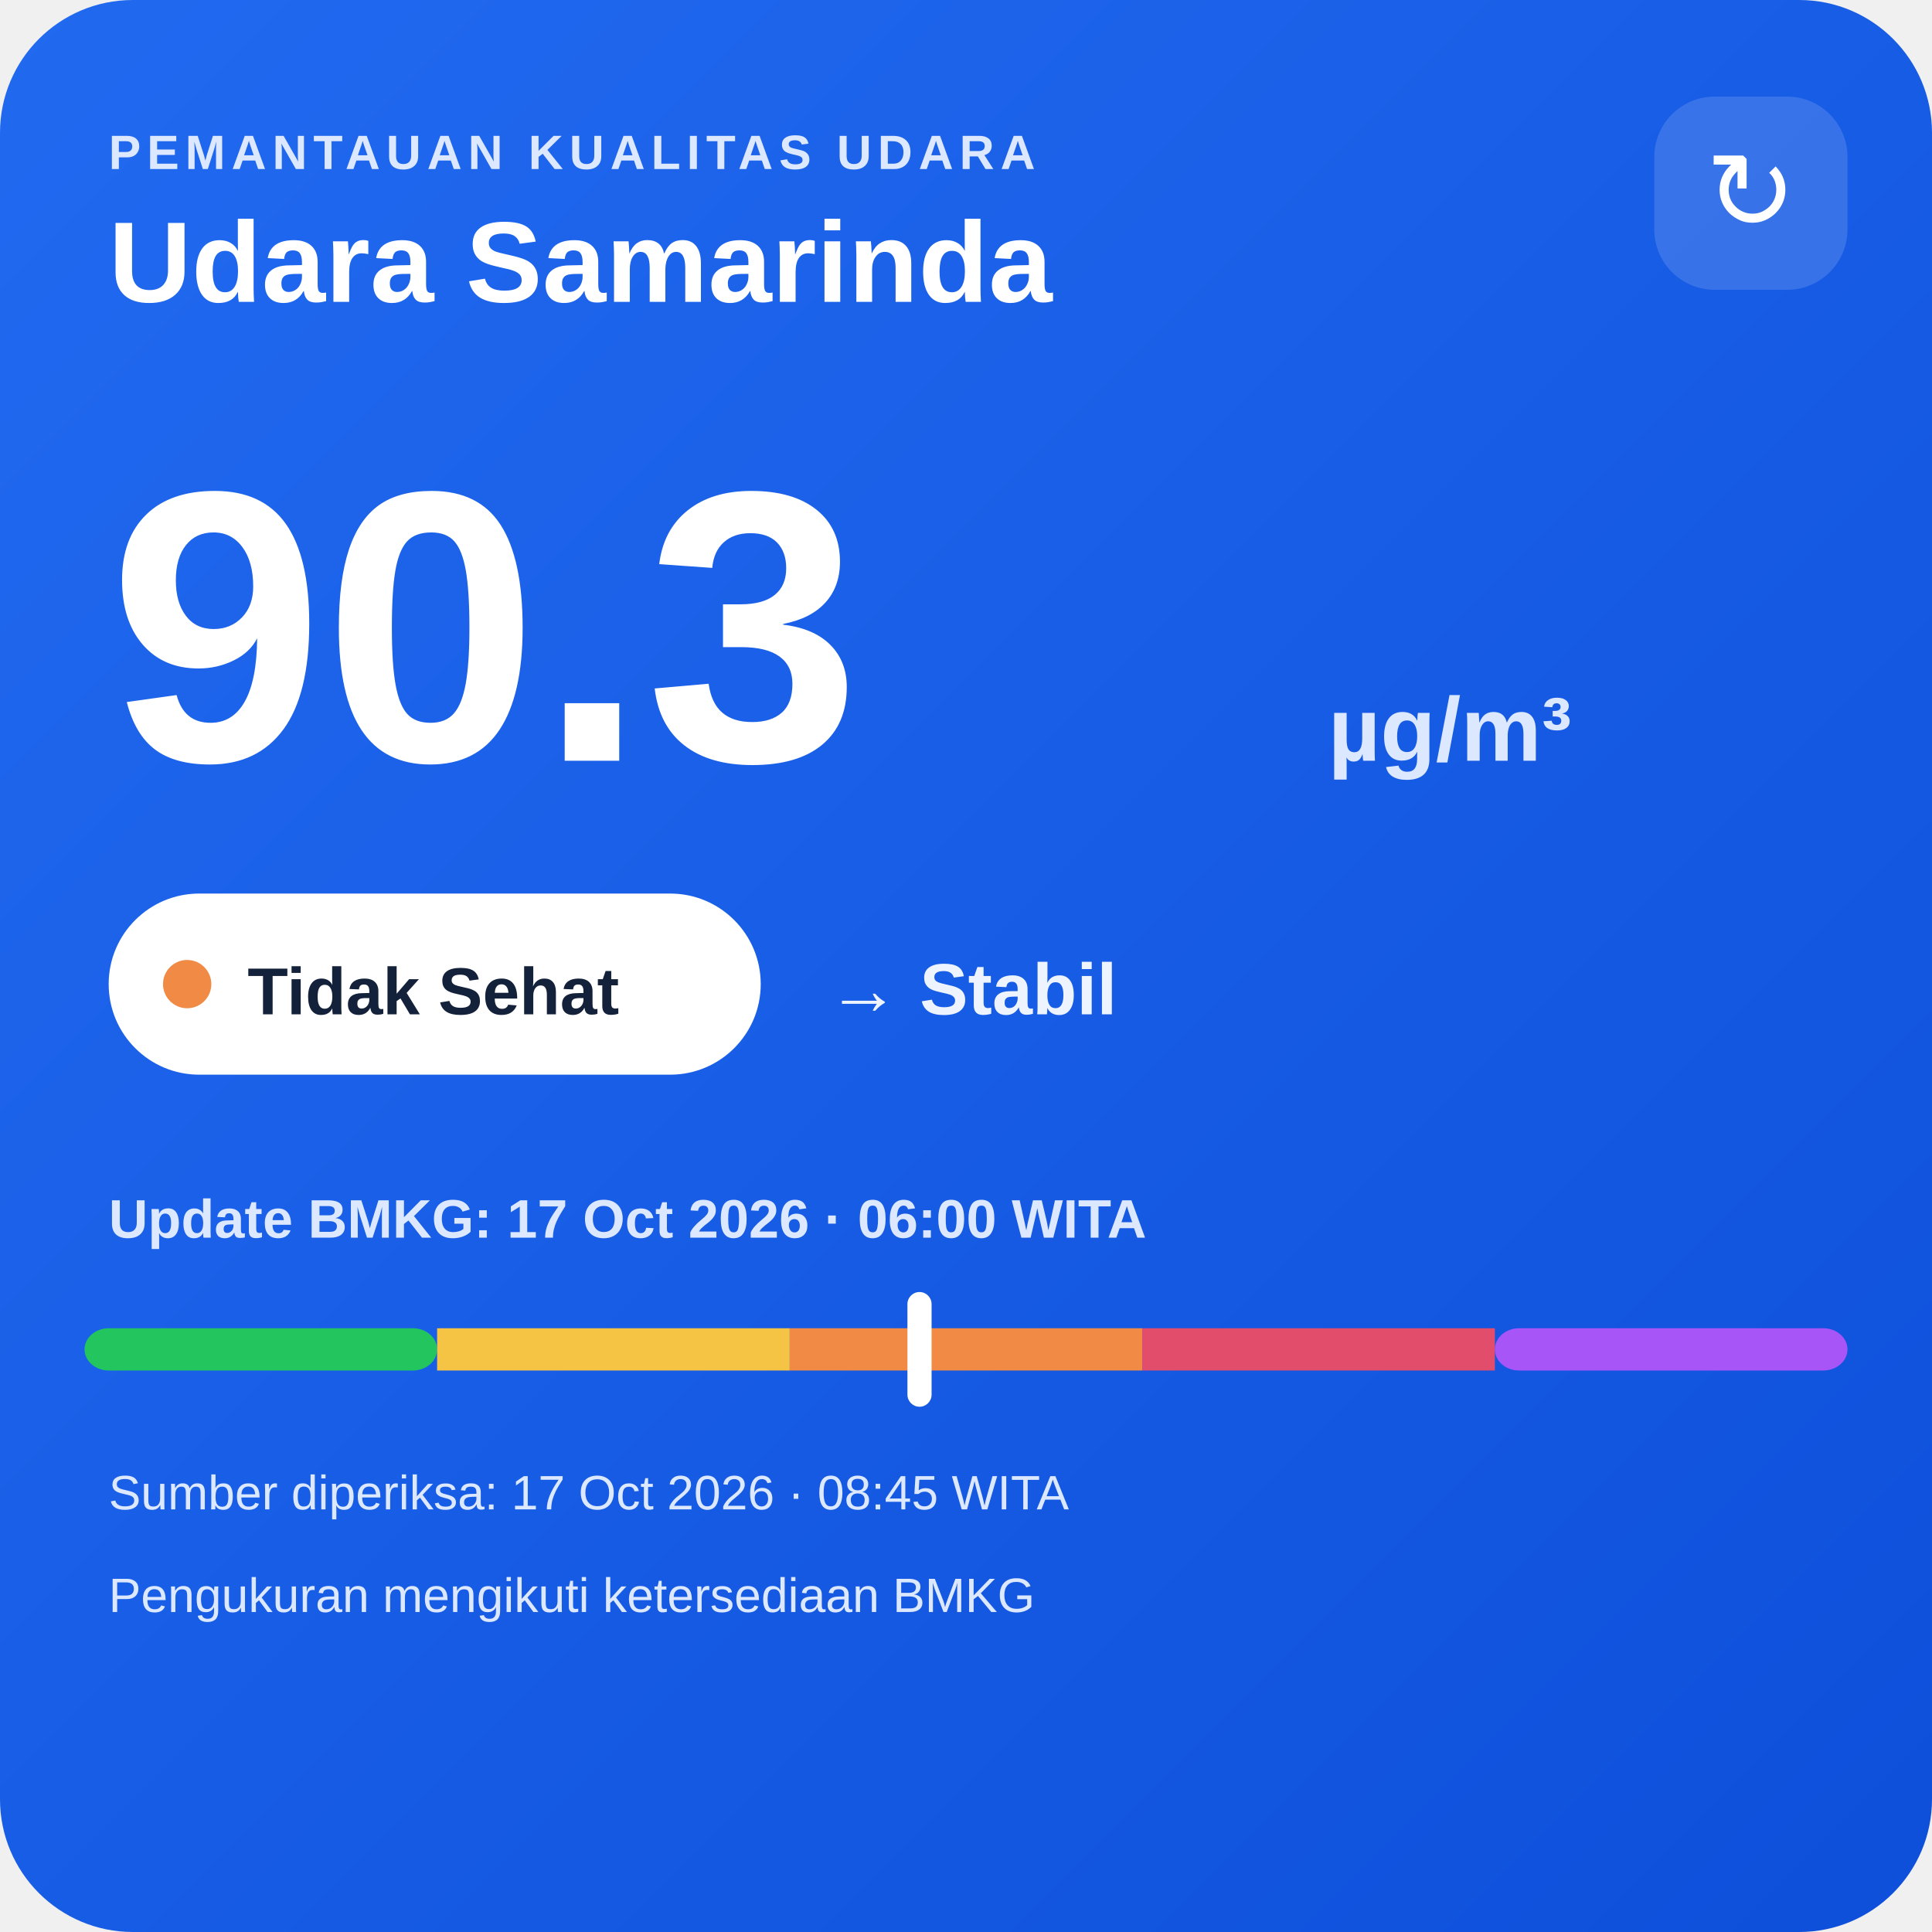
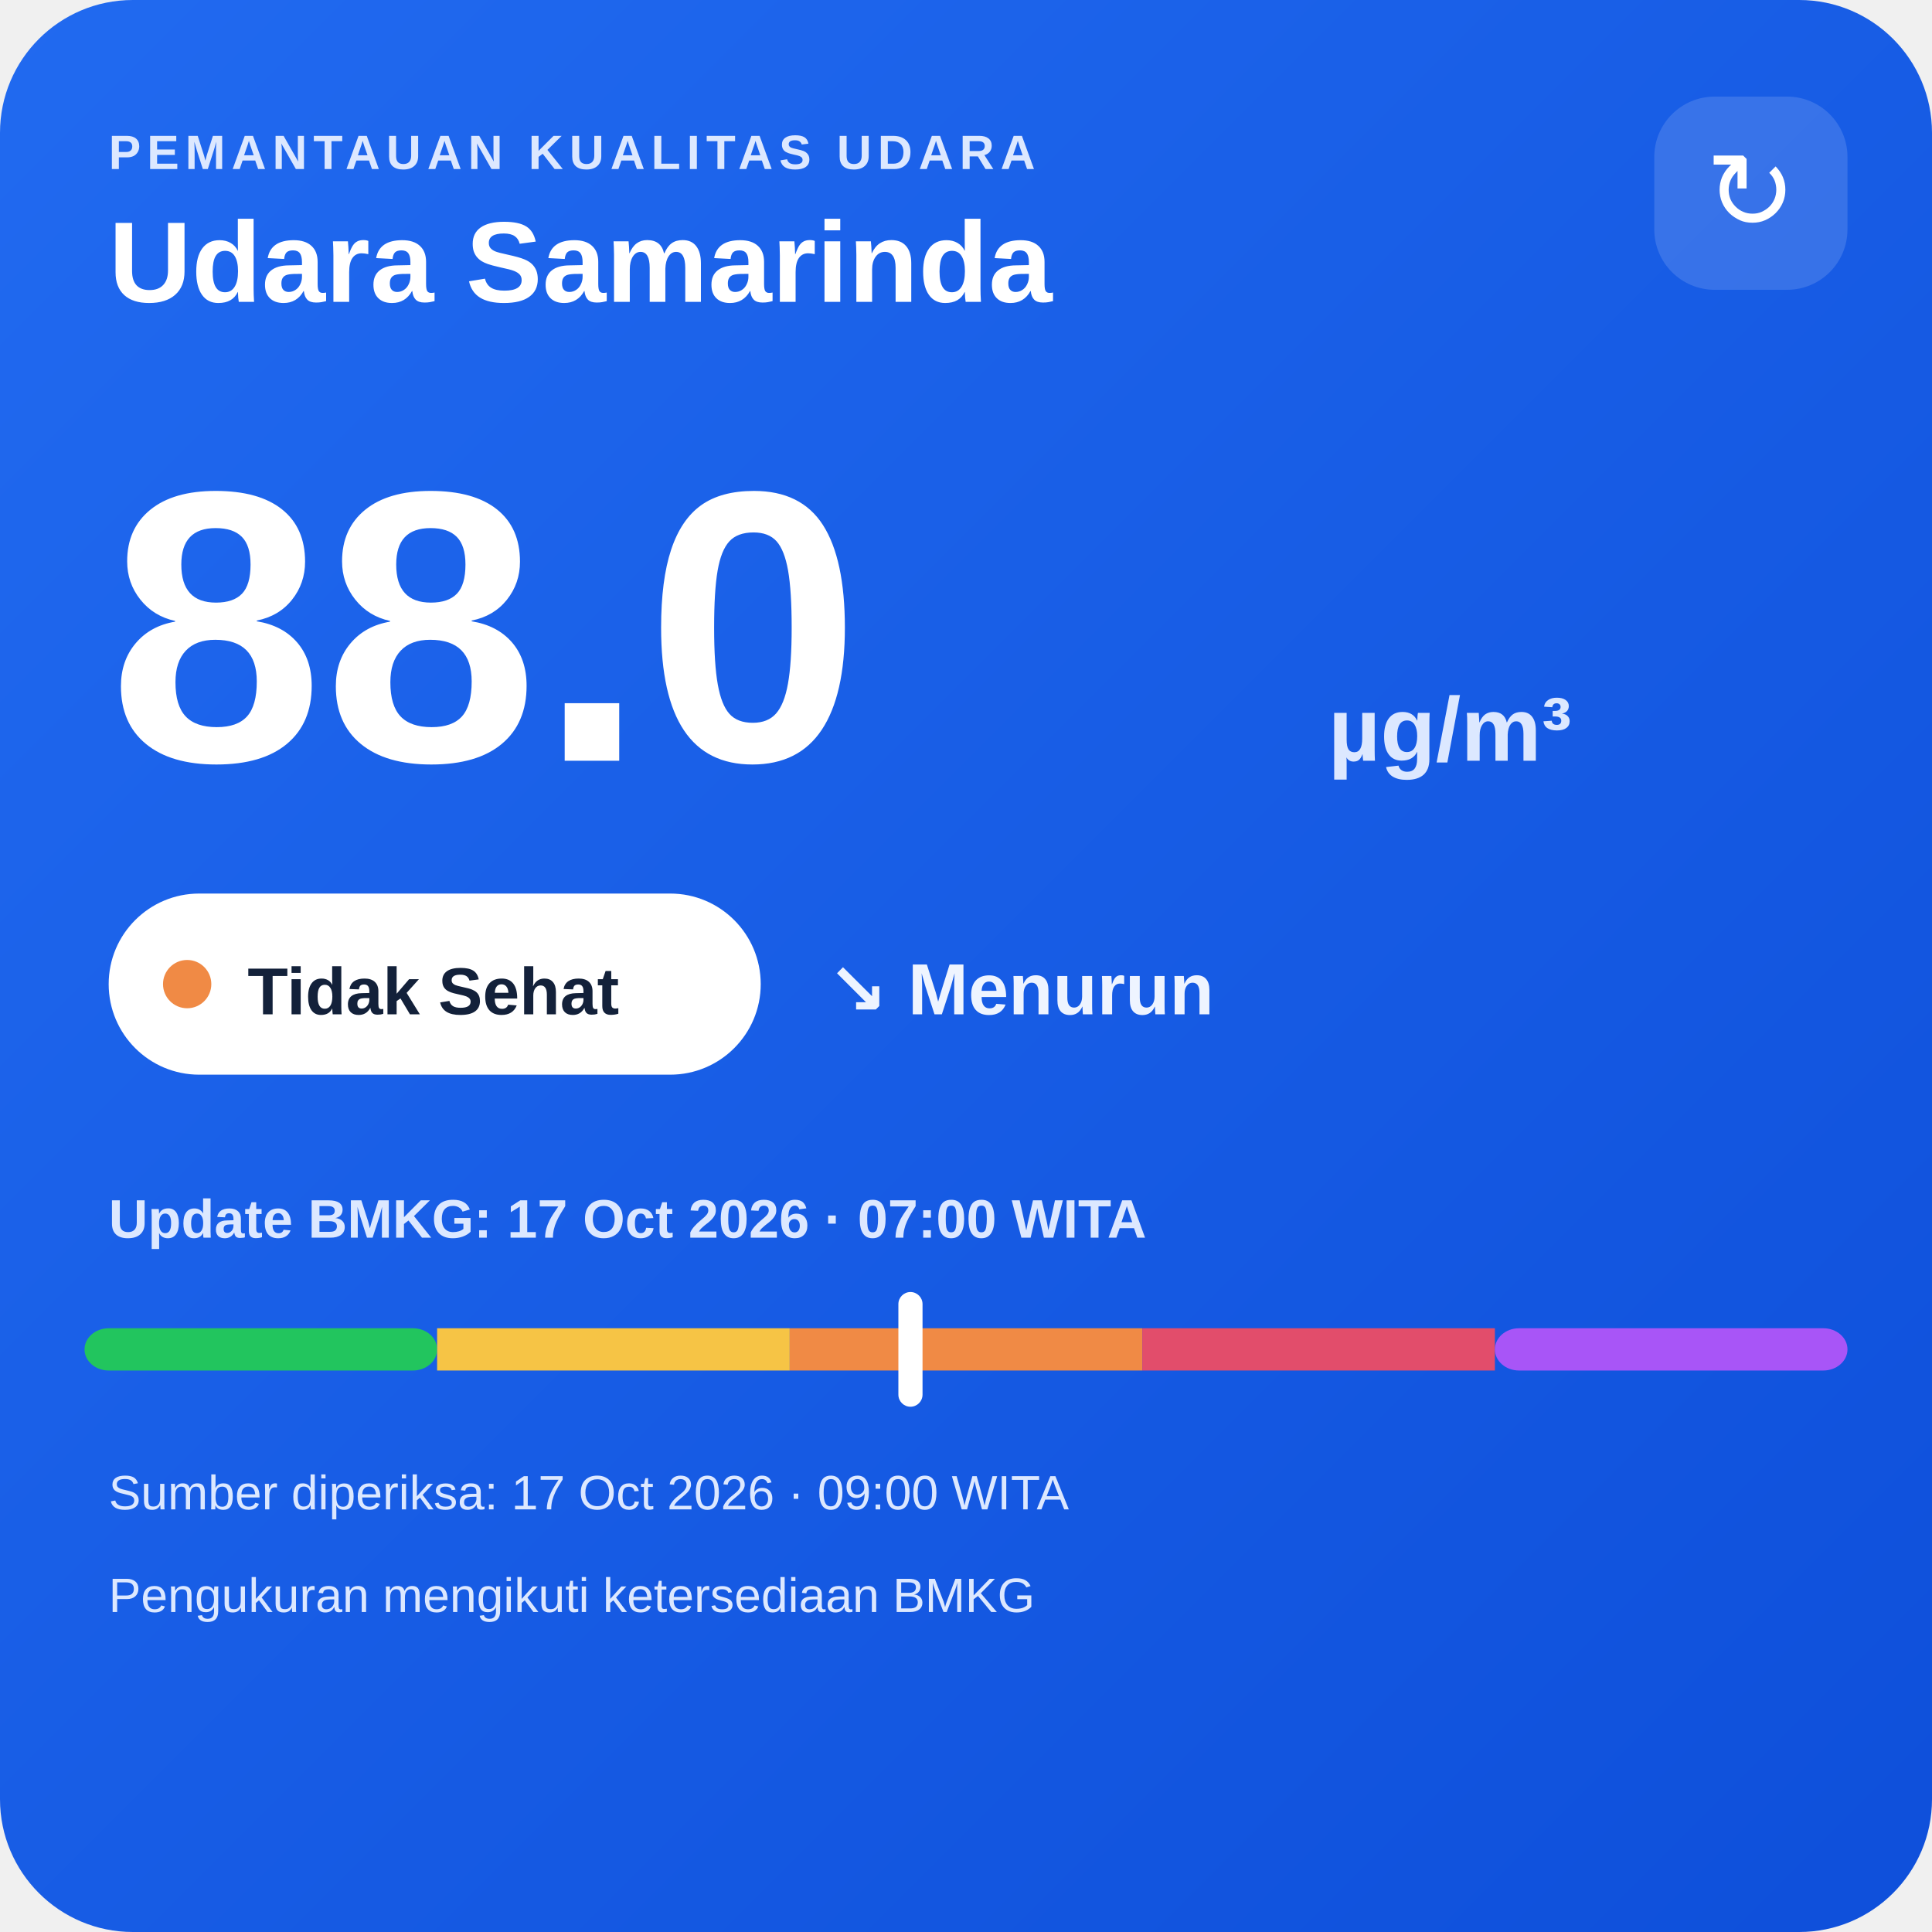
<svg xmlns="http://www.w3.org/2000/svg" width="320" height="320" viewBox="0 0 320 320">
  <defs>
    <linearGradient id="bg" x1="0" y1="0" x2="1" y2="1">
      <stop offset="0" stop-color="#216af0" />
      <stop offset="1" stop-color="#0e4fda" />
    </linearGradient>
  </defs>
  <rect width="320" height="320" rx="22" fill="url(#bg)" />
  <text x="18" y="28" fill="#dce8ff" font-family="Arial,sans-serif" font-size="8" font-weight="700" letter-spacing="1">PEMANTAUAN KUALITAS UDARA</text>
  <text x="18" y="50" fill="#ffffff" font-family="Arial,sans-serif" font-size="19" font-weight="700">Udara Samarinda</text>
  <rect x="274" y="16" width="32" height="32" rx="10" fill="#ffffff" fill-opacity=".14" />
  <text x="290" y="38" text-anchor="middle" fill="#ffffff" font-family="Arial,sans-serif" font-size="18">↻</text>
-   <text x="18" y="126" fill="#ffffff" font-family="Arial,sans-serif" font-size="64" font-weight="800">90.3</text>
+   <text x="18" y="126" fill="#ffffff" font-family="Arial,sans-serif" font-size="64" font-weight="800">88.0</text>
  <text x="220" y="126" fill="#dce8ff" font-family="Arial,sans-serif" font-size="15" font-weight="700">µg/m³</text>
  <rect x="18" y="148" width="108" height="30" rx="15" fill="#ffffff" />
  <circle cx="31" cy="163" r="4" fill="#f08a45" />
  <text x="41" y="168" fill="#13213a" font-family="Arial,sans-serif" font-size="11" font-weight="700">Tidak Sehat</text>
-   <text x="137" y="168" fill="#eef4ff" font-family="Arial,sans-serif" font-size="12" font-weight="700">→ Stabil</text>
-   <text x="18" y="205" fill="#dce8ff" font-family="Arial,sans-serif" font-size="9" font-weight="700">Update BMKG: 17 Oct 2026 · 06:00 WITA</text>
+   <text x="137" y="168" fill="#eef4ff" font-family="Arial,sans-serif" font-size="12" font-weight="700">↘ Menurun</text>
+   <text x="18" y="205" fill="#dce8ff" font-family="Arial,sans-serif" font-size="9" font-weight="700">Update BMKG: 17 Oct 2026 · 07:00 WITA</text>
  <rect x="14" y="220" width="58.4" height="7" rx="4" fill="#22c55e" />
  <rect x="72.4" y="220" width="58.4" height="7" fill="#f6c445" />
  <rect x="130.8" y="220" width="58.4" height="7" fill="#f08a45" />
  <rect x="189.2" y="220" width="58.4" height="7" fill="#e24d6b" />
  <rect x="247.6" y="220" width="58.4" height="7" rx="4" fill="#a855f7" />
-   <rect x="150.3" y="214" width="4" height="19" rx="2" fill="#ffffff" />
-   <text x="18" y="250" fill="#dce8ff" font-family="Arial,sans-serif" font-size="8">Sumber diperiksa: 17 Oct 2026 · 08:45 WITA</text>
+   <rect x="148.8" y="214" width="4" height="19" rx="2" fill="#ffffff" />
+   <text x="18" y="250" fill="#dce8ff" font-family="Arial,sans-serif" font-size="8">Sumber diperiksa: 17 Oct 2026 · 09:00 WITA</text>
  <text x="18" y="267" fill="#dce8ff" font-family="Arial,sans-serif" font-size="8">Pengukuran mengikuti ketersediaan BMKG</text>
</svg>
